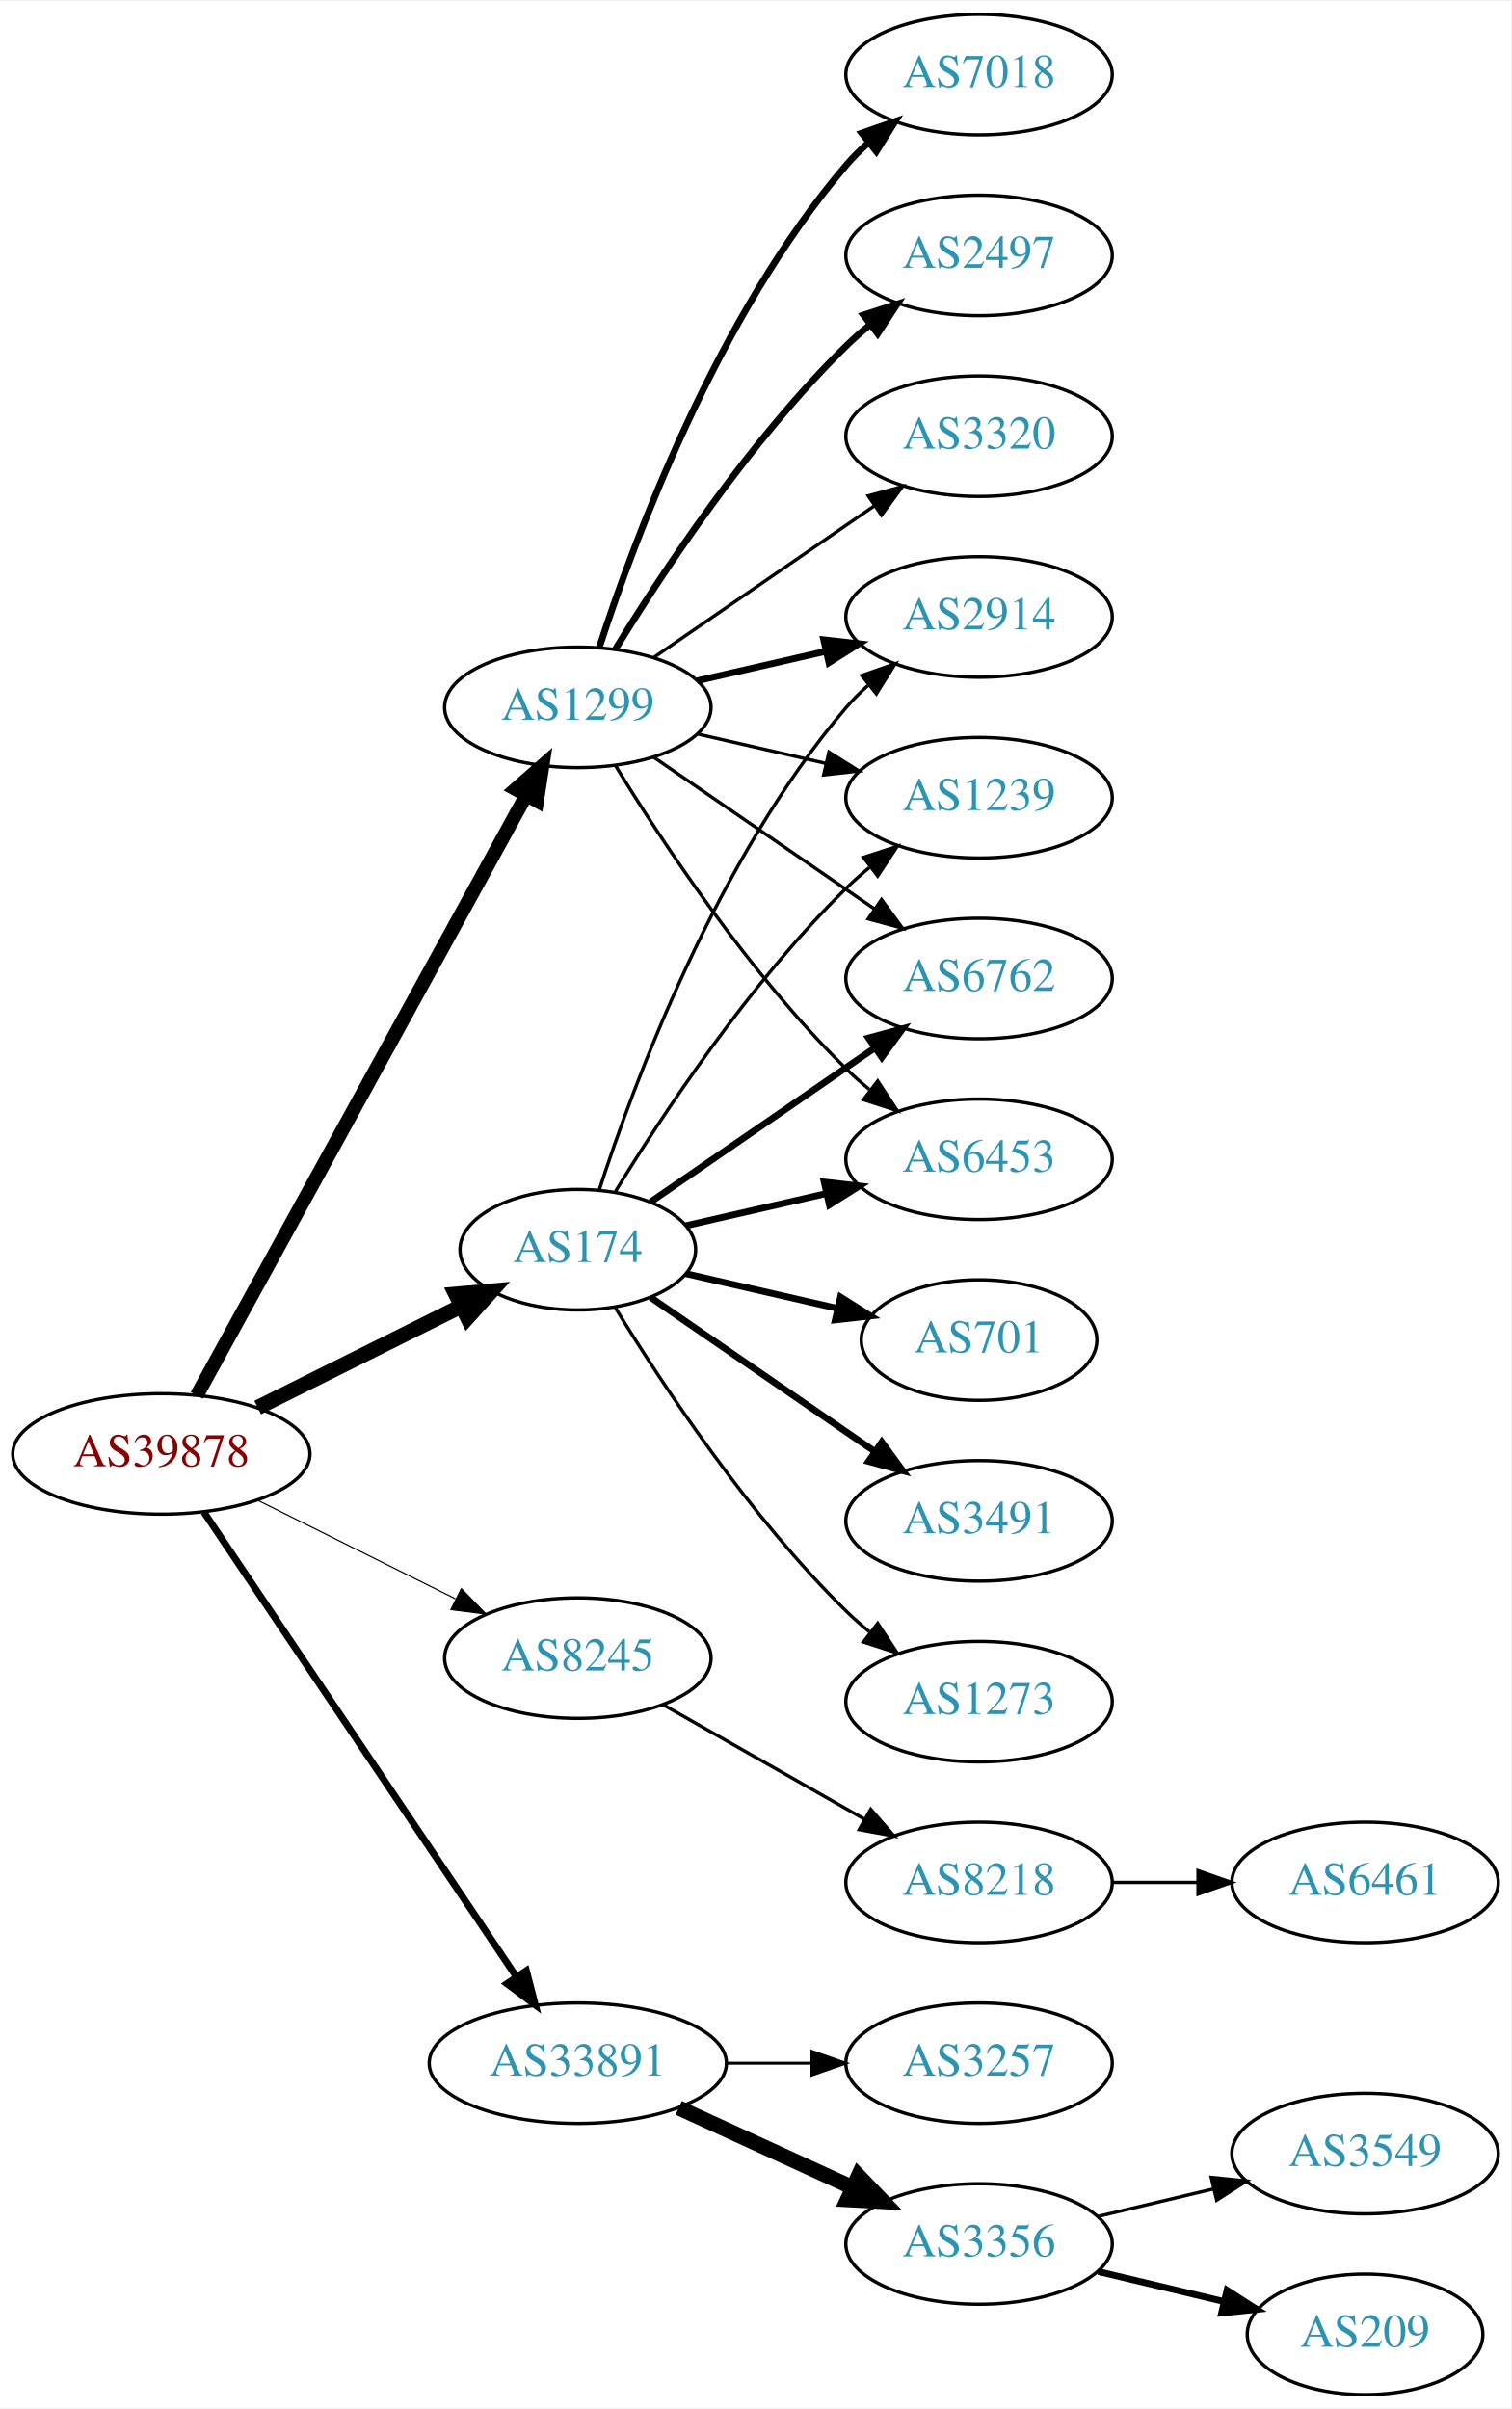
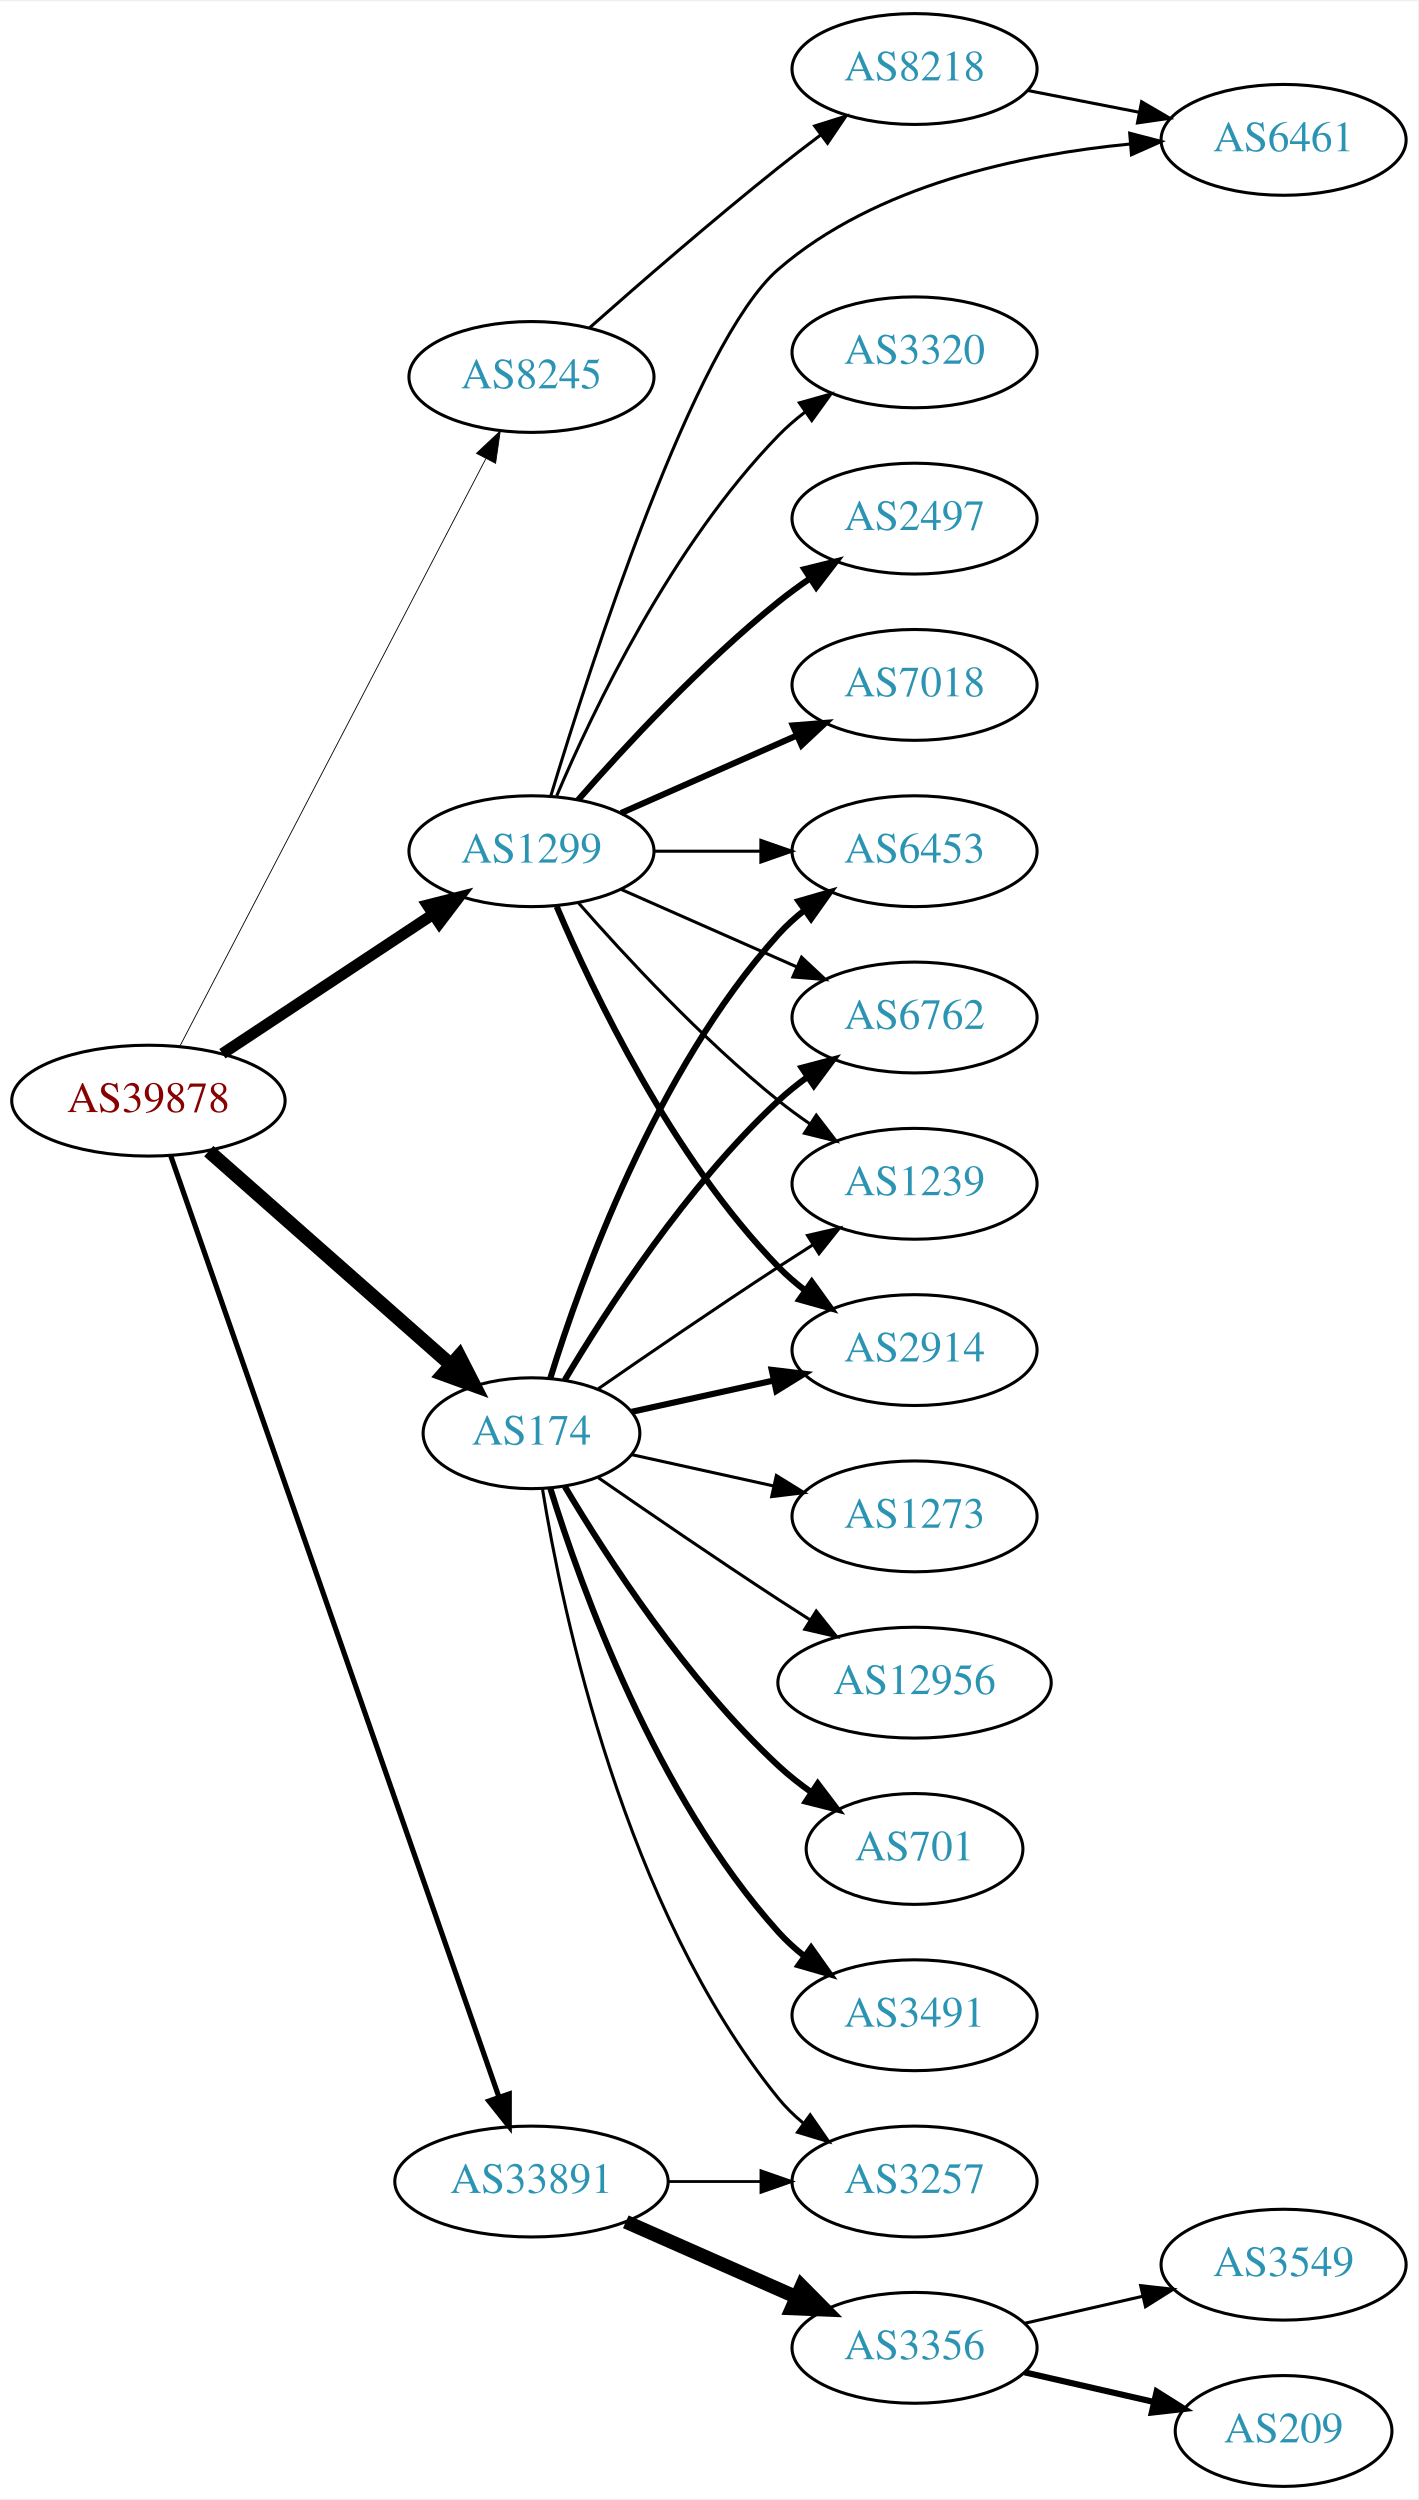
- <svg xmlns="http://www.w3.org/2000/svg" xmlns:xlink="http://www.w3.org/1999/xlink" width="451pt" height="719pt" viewBox="0.00 0.00 451.37 719.00">
-   <g id="graph0" class="graph" transform="scale(1 1) rotate(0) translate(4 715)">
-     <polygon fill="white" stroke="none" points="-4,4 -4,-715 447.37,-715 447.37,4 -4,4" />
+ <svg xmlns="http://www.w3.org/2000/svg" xmlns:xlink="http://www.w3.org/1999/xlink" width="460pt" height="811pt" viewBox="0.00 0.00 460.47 811.00">
+   <g id="graph0" class="graph" transform="scale(1 1) rotate(0) translate(4 807)">
+     <polygon fill="white" stroke="none" points="-4,4 -4,-807 456.469,-807 456.469,4 -4,4" />
    <g id="node1" class="node">
      <g id="a_node1">
        <a xlink:href="/asn/39878" xlink:title="AS39878 ~ Peter Rauter GmbH [AT]">
-           <ellipse fill="#ffffff" stroke="black" cx="44.196" cy="-281" rx="44.393" ry="18" />
-           <text text-anchor="middle" x="44.196" y="-277.3" font-family="Times,serif" font-size="14.00" fill="#880000">AS39878</text>
+           <ellipse fill="#ffffff" stroke="black" cx="44.196" cy="-450" rx="44.393" ry="18" />
+           <text text-anchor="middle" x="44.196" y="-446.3" font-family="Times,serif" font-size="14.00" fill="#880000">AS39878</text>
        </a>
      </g>
    </g>
    <g id="node2" class="node">
      <g id="a_node2">
        <a xlink:href="/asn/174" xlink:title="AS174 ~ Cogent Communications [US]">
          <ellipse fill="#ffffff" stroke="black" cx="168.588" cy="-342" rx="35.194" ry="18" />
          <text text-anchor="middle" x="168.588" y="-338.3" font-family="Times,serif" font-size="14.00" fill="#2c94b3">AS174</text>
        </a>
      </g>
    </g>
    <g id="edge1" class="edge">
-       <path fill="none" stroke="black" stroke-width="4.5" d="M72.969,-294.842C91.031,-303.844 114.696,-315.639 133.841,-325.18" />
-       <polygon fill="black" stroke="black" stroke-width="4.5" points="132.125,-328.725 142.832,-329.661 135.638,-321.677 132.125,-328.725" />
+       <path fill="none" stroke="black" stroke-width="4.5" d="M63.785,-433.597C84.722,-415.122 118.868,-384.991 142.24,-364.368" />
+       <polygon fill="black" stroke="black" stroke-width="4.5" points="145.125,-367.073 150.018,-357.504 139.914,-361.168 145.125,-367.073" />
    </g>
    <g id="node3" class="node">
      <g id="a_node3">
        <a xlink:href="/asn/1299" xlink:title="AS1299 ~ Telia Carrier [EU]">
-           <ellipse fill="#ffffff" stroke="black" cx="168.588" cy="-504" rx="39.794" ry="18" />
-           <text text-anchor="middle" x="168.588" y="-500.3" font-family="Times,serif" font-size="14.00" fill="#2c94b3">AS1299</text>
+           <ellipse fill="#ffffff" stroke="black" cx="168.588" cy="-531" rx="39.794" ry="18" />
+           <text text-anchor="middle" x="168.588" y="-527.3" font-family="Times,serif" font-size="14.00" fill="#2c94b3">AS1299</text>
        </a>
      </g>
    </g>
    <g id="edge2" class="edge">
-       <path fill="none" stroke="black" stroke-width="4.154" d="M54.8,-298.498C76.205,-337.498 127.924,-431.732 153.2,-477.785" />
-       <polygon fill="black" stroke="black" stroke-width="4.154" points="150.031,-479.565 158.029,-486.583 156.404,-476.068 150.031,-479.565" />
+       <path fill="none" stroke="black" stroke-width="3.656" d="M68.217,-465.235C87.571,-478.044 115.406,-496.466 136.696,-510.555" />
+       <polygon fill="black" stroke="black" stroke-width="3.656" points="134.813,-513.506 145.084,-516.107 138.676,-507.669 134.813,-513.506" />
    </g>
    <g id="node4" class="node">
      <g id="a_node4">
        <a xlink:href="/asn/8245" xlink:title="AS8245 ~ Video-Broadcast GmbH [AT]">
-           <ellipse fill="#ffffff" stroke="black" cx="168.588" cy="-220" rx="39.794" ry="18" />
-           <text text-anchor="middle" x="168.588" y="-216.3" font-family="Times,serif" font-size="14.00" fill="#2c94b3">AS8245</text>
+           <ellipse fill="#ffffff" stroke="black" cx="168.588" cy="-685" rx="39.794" ry="18" />
+           <text text-anchor="middle" x="168.588" y="-681.3" font-family="Times,serif" font-size="14.00" fill="#2c94b3">AS8245</text>
        </a>
      </g>
    </g>
    <g id="edge3" class="edge">
-       <path fill="none" stroke="black" stroke-width="0.346" d="M72.969,-267.158C90.466,-258.438 113.222,-247.096 132.032,-237.721" />
-       <polygon fill="black" stroke="black" stroke-width="0.346" points="133.795,-240.753 141.184,-233.16 130.673,-234.488 133.795,-240.753" />
+       <path fill="none" stroke="black" stroke-width="0.281" d="M54.395,-467.663C75.712,-508.592 128.585,-610.112 153.794,-658.514" />
+       <polygon fill="black" stroke="black" stroke-width="0.281" points="150.726,-660.2 158.449,-667.452 156.934,-656.966 150.726,-660.2" />
    </g>
    <g id="node5" class="node">
      <g id="a_node5">
        <a xlink:href="/asn/33891" xlink:title="AS33891 ~ CORE-BACKBONE GMBH GLOBAL NETWORK [DE]">
          <ellipse fill="#ffffff" stroke="black" cx="168.588" cy="-99" rx="44.393" ry="18" />
          <text text-anchor="middle" x="168.588" y="-95.3" font-family="Times,serif" font-size="14.00" fill="#2c94b3">AS33891</text>
        </a>
      </g>
    </g>
    <g id="edge4" class="edge">
-       <path fill="none" stroke="black" stroke-width="2.077" d="M56.932,-263.549C78.589,-231.343 124.934,-162.428 150.233,-124.808" />
-       <polygon fill="black" stroke="black" stroke-width="2.077" points="153.212,-126.649 155.888,-116.398 147.404,-122.743 153.212,-126.649" />
+       <path fill="none" stroke="black" stroke-width="1.688" d="M51.434,-432.111C71.404,-374.84 133.862,-195.721 157.965,-126.597" />
+       <polygon fill="black" stroke="black" stroke-width="1.688" points="161.375,-127.448 161.363,-116.853 154.766,-125.143 161.375,-127.448" />
    </g>
    <g id="node6" class="node">
      <g id="a_node6">
-         <a xlink:href="/asn/1239" xlink:title="AS1239 ~ Sprint [US]">
-           <ellipse fill="#ffffff" stroke="black" cx="288.431" cy="-477" rx="39.794" ry="18" />
-           <text text-anchor="middle" x="288.431" y="-473.3" font-family="Times,serif" font-size="14.00" fill="#2c94b3">AS1239</text>
+         <a xlink:href="/asn/6453" xlink:title="AS6453 ~ TATA COMMUNICATIONS (AMERICA) INC [US]">
+           <ellipse fill="#ffffff" stroke="black" cx="292.98" cy="-531" rx="39.794" ry="18" />
+           <text text-anchor="middle" x="292.98" y="-527.3" font-family="Times,serif" font-size="14.00" fill="#2c94b3">AS6453</text>
        </a>
      </g>
    </g>
    <g id="edge5" class="edge">
-       <path fill="none" stroke="black" d="M179.854,-359.44C193.662,-381.991 219.851,-421.722 248.784,-450 250.924,-452.092 253.242,-454.137 255.642,-456.106" />
-       <polygon fill="black" stroke="black" points="253.908,-459.185 263.983,-462.464 258.152,-453.618 253.908,-459.185" />
+       <path fill="none" stroke="black" stroke-width="2" d="M174.726,-359.94C184.629,-391.979 208.966,-459.812 248.784,-504 251.3,-506.792 254.172,-509.401 257.211,-511.812" />
+       <polygon fill="black" stroke="black" stroke-width="2" points="255.34,-514.776 265.519,-517.715 259.394,-509.07 255.34,-514.776" />
    </g>
    <g id="node7" class="node">
      <g id="a_node7">
        <a xlink:href="/asn/6762" xlink:title="AS6762 ~ TELECOM ITALIA SPARKLE S.p.A. [IT]">
-           <ellipse fill="#ffffff" stroke="black" cx="288.431" cy="-423" rx="39.794" ry="18" />
-           <text text-anchor="middle" x="288.431" y="-419.3" font-family="Times,serif" font-size="14.00" fill="#2c94b3">AS6762</text>
+           <ellipse fill="#ffffff" stroke="black" cx="292.98" cy="-477" rx="39.794" ry="18" />
+           <text text-anchor="middle" x="292.98" y="-473.3" font-family="Times,serif" font-size="14.00" fill="#2c94b3">AS6762</text>
        </a>
      </g>
    </g>
    <g id="edge6" class="edge">
-       <path fill="none" stroke="black" stroke-width="2" d="M190.385,-356.295C208.968,-369.068 236.419,-387.937 257.387,-402.349" />
-       <polygon fill="black" stroke="black" stroke-width="2" points="255.421,-405.245 265.645,-408.025 259.387,-399.476 255.421,-405.245" />
+       <path fill="none" stroke="black" stroke-width="2" d="M179.401,-359.279C192.907,-382.011 218.967,-422.314 248.784,-450 251.691,-452.699 254.904,-455.28 258.228,-457.703" />
+       <polygon fill="black" stroke="black" stroke-width="2" points="256.363,-460.667 266.606,-463.375 260.287,-454.87 256.363,-460.667" />
    </g>
    <g id="node8" class="node">
      <g id="a_node8">
-         <a xlink:href="/asn/701" xlink:title="AS701 ~ UUNET [US]">
-           <ellipse fill="#ffffff" stroke="black" cx="288.431" cy="-315" rx="35.194" ry="18" />
-           <text text-anchor="middle" x="288.431" y="-311.3" font-family="Times,serif" font-size="14.00" fill="#2c94b3">AS701</text>
+         <a xlink:href="/asn/1239" xlink:title="AS1239 ~ Sprint [US]">
+           <ellipse fill="#ffffff" stroke="black" cx="292.98" cy="-423" rx="39.794" ry="18" />
+           <text text-anchor="middle" x="292.98" y="-419.3" font-family="Times,serif" font-size="14.00" fill="#2c94b3">AS1239</text>
        </a>
      </g>
    </g>
    <g id="edge7" class="edge">
-       <path fill="none" stroke="black" stroke-width="2" d="M200.858,-334.835C214.709,-331.662 231.195,-327.885 246.047,-324.482" />
-       <polygon fill="black" stroke="black" stroke-width="2" points="247.049,-327.843 256.014,-322.198 245.485,-321.02 247.049,-327.843" />
+       <path fill="none" stroke="black" d="M190.279,-356.44C206.17,-367.449 228.721,-382.897 248.784,-396 252.366,-398.339 256.137,-400.759 259.897,-403.144" />
+       <polygon fill="black" stroke="black" points="258.23,-406.231 268.558,-408.596 261.959,-400.307 258.23,-406.231" />
    </g>
    <g id="node9" class="node">
      <g id="a_node9">
-         <a xlink:href="/asn/6453" xlink:title="AS6453 ~ TATA COMMUNICATIONS (AMERICA) INC [US]">
-           <ellipse fill="#ffffff" stroke="black" cx="288.431" cy="-369" rx="39.794" ry="18" />
-           <text text-anchor="middle" x="288.431" y="-365.3" font-family="Times,serif" font-size="14.00" fill="#2c94b3">AS6453</text>
+         <a xlink:href="/asn/2914" xlink:title="AS2914 ~ NTT America, Inc. [US]">
+           <ellipse fill="#ffffff" stroke="black" cx="292.98" cy="-369" rx="39.794" ry="18" />
+           <text text-anchor="middle" x="292.98" y="-365.3" font-family="Times,serif" font-size="14.00" fill="#2c94b3">AS2914</text>
        </a>
      </g>
    </g>
    <g id="edge8" class="edge">
-       <path fill="none" stroke="black" stroke-width="2" d="M200.858,-349.165C213.698,-352.106 228.802,-355.567 242.77,-358.767" />
-       <polygon fill="black" stroke="black" stroke-width="2" points="242.161,-362.219 252.69,-361.04 243.725,-355.395 242.161,-362.219" />
+       <path fill="none" stroke="black" stroke-width="2" d="M201.107,-348.953C215.168,-352.055 231.986,-355.765 247.31,-359.146" />
+       <polygon fill="black" stroke="black" stroke-width="2" points="246.601,-362.573 257.12,-361.31 248.109,-355.738 246.601,-362.573" />
    </g>
    <g id="node10" class="node">
      <g id="a_node10">
-         <a xlink:href="/asn/2914" xlink:title="AS2914 ~ NTT America, Inc. [US]">
-           <ellipse fill="#ffffff" stroke="black" cx="288.431" cy="-531" rx="39.794" ry="18" />
-           <text text-anchor="middle" x="288.431" y="-527.3" font-family="Times,serif" font-size="14.00" fill="#2c94b3">AS2914</text>
+         <a xlink:href="/asn/12956" xlink:title="AS12956 ~ TELXIUS [ES]">
+           <ellipse fill="#ffffff" stroke="black" cx="292.98" cy="-261" rx="44.393" ry="18" />
+           <text text-anchor="middle" x="292.98" y="-257.3" font-family="Times,serif" font-size="14.00" fill="#2c94b3">AS12956</text>
        </a>
      </g>
    </g>
    <g id="edge9" class="edge">
-       <path fill="none" stroke="black" d="M174.954,-359.74C185.218,-391.461 210.11,-458.808 248.784,-504 250.73,-506.274 252.908,-508.449 255.213,-510.507" />
-       <polygon fill="black" stroke="black" points="253.383,-513.524 263.382,-517.027 257.75,-508.053 253.383,-513.524" />
+       <path fill="none" stroke="black" d="M190.279,-327.56C206.17,-316.551 228.721,-301.103 248.784,-288 252.105,-285.831 255.587,-283.594 259.074,-281.379" />
+       <polygon fill="black" stroke="black" points="261.063,-284.262 267.656,-275.968 257.33,-278.34 261.063,-284.262" />
    </g>
    <g id="node11" class="node">
      <g id="a_node11">
-         <a xlink:href="/asn/3491" xlink:title="AS3491 ~ PCCW Global, Inc. [US]">
-           <ellipse fill="#ffffff" stroke="black" cx="288.431" cy="-261" rx="39.794" ry="18" />
-           <text text-anchor="middle" x="288.431" y="-257.3" font-family="Times,serif" font-size="14.00" fill="#2c94b3">AS3491</text>
+         <a xlink:href="/asn/701" xlink:title="AS701 ~ UUNET [US]">
+           <ellipse fill="#ffffff" stroke="black" cx="292.98" cy="-207" rx="35.194" ry="18" />
+           <text text-anchor="middle" x="292.98" y="-203.3" font-family="Times,serif" font-size="14.00" fill="#2c94b3">AS701</text>
        </a>
      </g>
    </g>
    <g id="edge10" class="edge">
-       <path fill="none" stroke="black" stroke-width="2" d="M190.385,-327.705C208.968,-314.932 236.419,-296.063 257.387,-281.651" />
-       <polygon fill="black" stroke="black" stroke-width="2" points="259.387,-284.524 265.645,-275.975 255.421,-278.755 259.387,-284.524" />
+       <path fill="none" stroke="black" stroke-width="2" d="M179.401,-324.721C192.907,-301.989 218.967,-261.686 248.784,-234 252.081,-230.939 255.774,-228.028 259.575,-225.328" />
+       <polygon fill="black" stroke="black" stroke-width="2" points="261.549,-228.219 267.956,-219.78 257.686,-222.381 261.549,-228.219" />
    </g>
    <g id="node12" class="node">
      <g id="a_node12">
-         <a xlink:href="/asn/1273" xlink:title="AS1273 ~ Vodafone Group PLC [EU]">
-           <ellipse fill="#ffffff" stroke="black" cx="288.431" cy="-207" rx="39.794" ry="18" />
-           <text text-anchor="middle" x="288.431" y="-203.3" font-family="Times,serif" font-size="14.00" fill="#2c94b3">AS1273</text>
+         <a xlink:href="/asn/3491" xlink:title="AS3491 ~ PCCW Global, Inc. [US]">
+           <ellipse fill="#ffffff" stroke="black" cx="292.98" cy="-153" rx="39.794" ry="18" />
+           <text text-anchor="middle" x="292.98" y="-149.3" font-family="Times,serif" font-size="14.00" fill="#2c94b3">AS3491</text>
        </a>
      </g>
    </g>
    <g id="edge11" class="edge">
-       <path fill="none" stroke="black" d="M179.854,-324.56C193.662,-302.009 219.851,-262.278 248.784,-234 250.924,-231.908 253.242,-229.863 255.642,-227.894" />
-       <polygon fill="black" stroke="black" points="258.152,-230.382 263.983,-221.536 253.908,-224.815 258.152,-230.382" />
-     </g>
-     <g id="edge13" class="edge">
-       <path fill="none" stroke="black" d="M204.308,-496.045C216.307,-493.296 229.928,-490.175 242.621,-487.267" />
-       <polygon fill="black" stroke="black" points="243.587,-490.636 252.552,-484.991 242.023,-483.813 243.587,-490.636" />
-     </g>
-     <g id="edge17" class="edge">
-       <path fill="none" stroke="black" d="M191.202,-489.143C209.691,-476.435 236.505,-458.005 257.134,-443.825" />
-       <polygon fill="black" stroke="black" points="259.296,-446.586 265.555,-438.037 255.331,-440.817 259.296,-446.586" />
-     </g>
-     <g id="edge18" class="edge">
-       <path fill="none" stroke="black" d="M179.854,-486.56C193.662,-464.009 219.851,-424.278 248.784,-396 250.924,-393.908 253.242,-391.863 255.642,-389.894" />
-       <polygon fill="black" stroke="black" points="258.152,-392.382 263.983,-383.536 253.908,-386.815 258.152,-392.382" />
-     </g>
-     <g id="edge12" class="edge">
-       <path fill="none" stroke="black" stroke-width="2" d="M204.308,-511.955C216.307,-514.704 229.928,-517.825 242.621,-520.733" />
-       <polygon fill="black" stroke="black" stroke-width="2" points="242.023,-524.187 252.552,-523.009 243.587,-517.364 242.023,-524.187" />
+       <path fill="none" stroke="black" stroke-width="2" d="M174.726,-324.06C184.629,-292.021 208.966,-224.188 248.784,-180 251.3,-177.208 254.172,-174.599 257.211,-172.188" />
+       <polygon fill="black" stroke="black" stroke-width="2" points="259.394,-174.93 265.519,-166.285 255.34,-169.224 259.394,-174.93" />
    </g>
    <g id="node13" class="node">
      <g id="a_node13">
-         <a xlink:href="/asn/7018" xlink:title="AS7018 ~ AT&amp;T Services, Inc. [US]">
-           <ellipse fill="#ffffff" stroke="black" cx="288.431" cy="-693" rx="39.794" ry="18" />
-           <text text-anchor="middle" x="288.431" y="-689.3" font-family="Times,serif" font-size="14.00" fill="#2c94b3">AS7018</text>
-         </a>
-       </g>
-     </g>
-     <g id="edge14" class="edge">
-       <path fill="none" stroke="black" stroke-width="2" d="M175.035,-521.991C185.349,-553.816 210.212,-620.927 248.784,-666 250.73,-668.274 252.908,-670.449 255.213,-672.507" />
-       <polygon fill="black" stroke="black" stroke-width="2" points="253.383,-675.524 263.382,-679.027 257.75,-670.053 253.383,-675.524" />
+         <a xlink:href="/asn/3257" xlink:title="AS3257 ~ GTT [DE]">
+           <ellipse fill="#ffffff" stroke="black" cx="292.98" cy="-99" rx="39.794" ry="18" />
+           <text text-anchor="middle" x="292.98" y="-95.3" font-family="Times,serif" font-size="14.00" fill="#2c94b3">AS3257</text>
+         </a>
+       </g>
+     </g>
+     <g id="edge12" class="edge">
+       <path fill="none" stroke="black" d="M172.169,-323.822C178.624,-284.003 198.695,-187.714 248.784,-126 251.153,-123.082 253.926,-120.388 256.903,-117.925" />
+       <polygon fill="black" stroke="black" points="259.094,-120.659 265.125,-111.948 254.978,-114.997 259.094,-120.659" />
    </g>
    <g id="node14" class="node">
      <g id="a_node14">
-         <a xlink:href="/asn/2497" xlink:title="AS2497 ~ Internet Initiative Japan Inc. [JP]">
-           <ellipse fill="#ffffff" stroke="black" cx="288.431" cy="-639" rx="39.794" ry="18" />
-           <text text-anchor="middle" x="288.431" y="-635.3" font-family="Times,serif" font-size="14.00" fill="#2c94b3">AS2497</text>
-         </a>
-       </g>
-     </g>
-     <g id="edge15" class="edge">
-       <path fill="none" stroke="black" stroke-width="2" d="M179.854,-521.44C193.662,-543.991 219.851,-583.722 248.784,-612 250.924,-614.092 253.242,-616.137 255.642,-618.106" />
-       <polygon fill="black" stroke="black" stroke-width="2" points="253.908,-621.185 263.983,-624.464 258.152,-615.618 253.908,-621.185" />
+         <a xlink:href="/asn/1273" xlink:title="AS1273 ~ Vodafone Group PLC [EU]">
+           <ellipse fill="#ffffff" stroke="black" cx="292.98" cy="-315" rx="39.794" ry="18" />
+           <text text-anchor="middle" x="292.98" y="-311.3" font-family="Times,serif" font-size="14.00" fill="#2c94b3">AS1273</text>
+         </a>
+       </g>
+     </g>
+     <g id="edge13" class="edge">
+       <path fill="none" stroke="black" d="M201.107,-335.047C215.168,-331.945 231.986,-328.235 247.31,-324.854" />
+       <polygon fill="black" stroke="black" points="248.109,-328.262 257.12,-322.69 246.601,-321.427 248.109,-328.262" />
+     </g>
+     <g id="edge21" class="edge">
+       <path fill="none" stroke="black" d="M208.314,-531C219.252,-531 231.303,-531 242.769,-531" />
+       <polygon fill="black" stroke="black" points="243.087,-534.5 253.087,-531 243.087,-527.5 243.087,-534.5" />
+     </g>
+     <g id="edge19" class="edge">
+       <path fill="none" stroke="black" d="M197.667,-518.611C214.615,-511.134 236.413,-501.517 254.782,-493.412" />
+       <polygon fill="black" stroke="black" points="256.296,-496.57 264.032,-489.331 253.47,-490.166 256.296,-496.57" />
+     </g>
+     <g id="edge16" class="edge">
+       <path fill="none" stroke="black" d="M183.74,-514.337C198.842,-497.106 223.963,-469.976 248.784,-450 252.04,-447.38 255.565,-444.808 259.149,-442.354" />
+       <polygon fill="black" stroke="black" points="261.068,-445.281 267.522,-436.879 257.237,-439.423 261.068,-445.281" />
+     </g>
+     <g id="edge14" class="edge">
+       <path fill="none" stroke="black" stroke-width="2" d="M176.779,-513.025C188.546,-485.318 214.12,-431.652 248.784,-396 251.404,-393.305 254.345,-390.761 257.428,-388.392" />
+       <polygon fill="black" stroke="black" stroke-width="2" points="259.603,-391.141 265.796,-382.545 255.594,-385.403 259.603,-391.141" />
    </g>
    <g id="node15" class="node">
      <g id="a_node15">
-         <a xlink:href="/asn/3320" xlink:title="AS3320 ~ DTAG [DE]">
-           <ellipse fill="#ffffff" stroke="black" cx="288.431" cy="-585" rx="39.794" ry="18" />
-           <text text-anchor="middle" x="288.431" y="-581.3" font-family="Times,serif" font-size="14.00" fill="#2c94b3">AS3320</text>
-         </a>
-       </g>
-     </g>
-     <g id="edge16" class="edge">
-       <path fill="none" stroke="black" d="M191.202,-518.857C209.691,-531.565 236.505,-549.995 257.134,-564.175" />
-       <polygon fill="black" stroke="black" points="255.331,-567.183 265.555,-569.963 259.296,-561.414 255.331,-567.183" />
+         <a xlink:href="/asn/2497" xlink:title="AS2497 ~ Internet Initiative Japan Inc. [JP]">
+           <ellipse fill="#ffffff" stroke="black" cx="292.98" cy="-639" rx="39.794" ry="18" />
+           <text text-anchor="middle" x="292.98" y="-635.3" font-family="Times,serif" font-size="14.00" fill="#2c94b3">AS2497</text>
+         </a>
+       </g>
+     </g>
+     <g id="edge15" class="edge">
+       <path fill="none" stroke="black" stroke-width="2" d="M183.74,-547.663C198.842,-564.894 223.963,-592.024 248.784,-612 252.04,-614.62 255.565,-617.192 259.149,-619.646" />
+       <polygon fill="black" stroke="black" stroke-width="2" points="257.237,-622.577 267.522,-625.121 261.068,-616.719 257.237,-622.577" />
    </g>
    <g id="node16" class="node">
      <g id="a_node16">
-         <a xlink:href="/asn/8218" xlink:title="AS8218 ~ legacy Neotelecoms [FR]">
-           <ellipse fill="#ffffff" stroke="black" cx="288.431" cy="-153" rx="39.794" ry="18" />
-           <text text-anchor="middle" x="288.431" y="-149.3" font-family="Times,serif" font-size="14.00" fill="#2c94b3">AS8218</text>
-         </a>
-       </g>
-     </g>
-     <g id="edge19" class="edge">
-       <path fill="none" stroke="black" d="M194.005,-206.118C211.465,-196.191 235.165,-182.716 254.326,-171.822" />
-       <polygon fill="black" stroke="black" points="256.082,-174.85 263.045,-166.865 252.622,-168.765 256.082,-174.85" />
+         <a xlink:href="/asn/6461" xlink:title="AS6461 ~ Zayo Bandwidth [US]">
+           <ellipse fill="#ffffff" stroke="black" cx="412.823" cy="-762" rx="39.794" ry="18" />
+           <text text-anchor="middle" x="412.823" y="-758.3" font-family="Times,serif" font-size="14.00" fill="#2c94b3">AS6461</text>
+         </a>
+       </g>
+     </g>
+     <g id="edge17" class="edge">
+       <path fill="none" stroke="black" d="M174.854,-548.911C187.677,-591.376 221.472,-696.378 248.784,-720 280.376,-747.322 327.497,-757.229 362.968,-760.649" />
+       <polygon fill="black" stroke="black" points="362.853,-764.151 373.106,-761.483 363.427,-757.175 362.853,-764.151" />
+     </g>
+     <g id="node17" class="node">
+       <g id="a_node17">
+         <a xlink:href="/asn/7018" xlink:title="AS7018 ~ AT&amp;T Services, Inc. [US]">
+           <ellipse fill="#ffffff" stroke="black" cx="292.98" cy="-585" rx="39.794" ry="18" />
+           <text text-anchor="middle" x="292.98" y="-581.3" font-family="Times,serif" font-size="14.00" fill="#2c94b3">AS7018</text>
+         </a>
+       </g>
+     </g>
+     <g id="edge18" class="edge">
+       <path fill="none" stroke="black" stroke-width="2" d="M197.667,-543.389C214.615,-550.866 236.413,-560.483 254.782,-568.588" />
+       <polygon fill="black" stroke="black" stroke-width="2" points="253.47,-571.834 264.032,-572.669 256.296,-565.43 253.47,-571.834" />
    </g>
    <g id="node18" class="node">
      <g id="a_node18">
-         <a xlink:href="/asn/3356" xlink:title="AS3356 ~ Level 3 Parent, LLC [US]">
-           <ellipse fill="#ffffff" stroke="black" cx="288.431" cy="-45" rx="39.794" ry="18" />
-           <text text-anchor="middle" x="288.431" y="-41.3" font-family="Times,serif" font-size="14.00" fill="#2c94b3">AS3356</text>
-         </a>
-       </g>
-     </g>
-     <g id="edge21" class="edge">
-       <path fill="none" stroke="black" stroke-width="4.5" d="M198.718,-85.652C214.329,-78.498 233.727,-69.609 250.399,-61.969" />
-       <polygon fill="black" stroke="black" stroke-width="4.5" points="252.4,-65.384 259.851,-57.638 249.119,-58.224 252.4,-65.384" />
+         <a xlink:href="/asn/3320" xlink:title="AS3320 ~ DTAG [DE]">
+           <ellipse fill="#ffffff" stroke="black" cx="292.98" cy="-693" rx="39.794" ry="18" />
+           <text text-anchor="middle" x="292.98" y="-689.3" font-family="Times,serif" font-size="14.00" fill="#2c94b3">AS3320</text>
+         </a>
+       </g>
+     </g>
+     <g id="edge20" class="edge">
+       <path fill="none" stroke="black" d="M176.779,-548.975C188.546,-576.682 214.12,-630.348 248.784,-666 251.404,-668.695 254.345,-671.239 257.428,-673.608" />
+       <polygon fill="black" stroke="black" points="255.594,-676.597 265.796,-679.455 259.603,-670.859 255.594,-676.597" />
    </g>
    <g id="node19" class="node">
      <g id="a_node19">
-         <a xlink:href="/asn/3257" xlink:title="AS3257 ~ GTT [DE]">
-           <ellipse fill="#ffffff" stroke="black" cx="288.431" cy="-99" rx="39.794" ry="18" />
-           <text text-anchor="middle" x="288.431" y="-95.3" font-family="Times,serif" font-size="14.00" fill="#2c94b3">AS3257</text>
+         <a xlink:href="/asn/8218" xlink:title="AS8218 ~ legacy Neotelecoms [FR]">
+           <ellipse fill="#ffffff" stroke="black" cx="292.98" cy="-785" rx="39.794" ry="18" />
+           <text text-anchor="middle" x="292.98" y="-781.3" font-family="Times,serif" font-size="14.00" fill="#2c94b3">AS8218</text>
        </a>
      </g>
    </g>
    <g id="edge22" class="edge">
-       <path fill="none" stroke="black" stroke-width="0.9" d="M212.799,-99C221.112,-99 229.875,-99 238.357,-99" />
-       <polygon fill="black" stroke="black" stroke-width="0.9" points="238.516,-102.5 248.516,-99 238.516,-95.5 238.516,-102.5" />
-     </g>
-     <g id="node17" class="node">
-       <g id="a_node17">
-         <a xlink:href="/asn/6461" xlink:title="AS6461 ~ Zayo Bandwidth [US]">
-           <ellipse fill="#ffffff" stroke="black" cx="403.724" cy="-153" rx="39.794" ry="18" />
-           <text text-anchor="middle" x="403.724" y="-149.3" font-family="Times,serif" font-size="14.00" fill="#2c94b3">AS6461</text>
-         </a>
-       </g>
-     </g>
-     <g id="edge20" class="edge">
-       <path fill="none" stroke="black" d="M328.103,-153C336.306,-153 345.07,-153 353.602,-153" />
-       <polygon fill="black" stroke="black" points="353.841,-156.5 363.841,-153 353.841,-149.5 353.841,-156.5" />
+       <path fill="none" stroke="black" d="M187.52,-701.043C203.371,-715.067 227.254,-735.818 248.784,-753 253.161,-756.493 257.859,-760.106 262.488,-763.592" />
+       <polygon fill="black" stroke="black" points="260.547,-766.511 270.659,-769.674 264.727,-760.895 260.547,-766.511" />
+     </g>
+     <g id="edge25" class="edge">
+       <path fill="none" stroke="black" stroke-width="0.9" d="M213.084,-99C222.773,-99 233.11,-99 243.002,-99" />
+       <polygon fill="black" stroke="black" stroke-width="0.9" points="243.105,-102.5 253.105,-99 243.105,-95.5 243.105,-102.5" />
    </g>
    <g id="node20" class="node">
      <g id="a_node20">
-         <a xlink:href="/asn/209" xlink:title="AS209 ~ CenturyLink Communications, LLC [US]">
-           <ellipse fill="#ffffff" stroke="black" cx="403.724" cy="-18" rx="35.194" ry="18" />
-           <text text-anchor="middle" x="403.724" y="-14.3" font-family="Times,serif" font-size="14.00" fill="#2c94b3">AS209</text>
-         </a>
-       </g>
+         <a xlink:href="/asn/3356" xlink:title="AS3356 ~ Level 3 Parent, LLC [US]">
+           <ellipse fill="#ffffff" stroke="black" cx="292.98" cy="-45" rx="39.794" ry="18" />
+           <text text-anchor="middle" x="292.98" y="-41.3" font-family="Times,serif" font-size="14.00" fill="#2c94b3">AS3356</text>
+         </a>
+       </g>
+     </g>
+     <g id="edge24" class="edge">
+       <path fill="none" stroke="black" stroke-width="4.5" d="M199.216,-85.928C215.81,-78.606 236.67,-69.403 254.403,-61.579" />
+       <polygon fill="black" stroke="black" stroke-width="4.5" points="256.327,-65.034 263.887,-57.395 253.148,-57.829 256.327,-65.034" />
    </g>
    <g id="edge23" class="edge">
-       <path fill="none" stroke="black" stroke-width="2" d="M324.038,-36.752C335.833,-33.941 349.137,-30.771 361.405,-27.847" />
-       <polygon fill="black" stroke="black" stroke-width="2" points="362.494,-31.186 371.41,-25.463 360.871,-24.377 362.494,-31.186" />
+       <path fill="none" stroke="black" d="M329.657,-778.037C341.088,-775.806 353.91,-773.303 365.964,-770.951" />
+       <polygon fill="black" stroke="black" points="366.717,-774.37 375.861,-769.019 365.376,-767.499 366.717,-774.37" />
    </g>
    <g id="node21" class="node">
      <g id="a_node21">
+         <a xlink:href="/asn/209" xlink:title="AS209 ~ CenturyLink Communications, LLC [US]">
+           <ellipse fill="#ffffff" stroke="black" cx="412.823" cy="-18" rx="35.194" ry="18" />
+           <text text-anchor="middle" x="412.823" y="-14.3" font-family="Times,serif" font-size="14.00" fill="#2c94b3">AS209</text>
+         </a>
+       </g>
+     </g>
+     <g id="edge26" class="edge">
+       <path fill="none" stroke="black" stroke-width="2" d="M328.7,-37.045C341.792,-34.045 356.814,-30.604 370.455,-27.478" />
+       <polygon fill="black" stroke="black" stroke-width="2" points="371.597,-30.807 380.562,-25.162 370.033,-23.984 371.597,-30.807" />
+     </g>
+     <g id="node22" class="node">
+       <g id="a_node22">
        <a xlink:href="/asn/3549" xlink:title="AS3549 ~ Level 3 Parent, LLC [US]">
-           <ellipse fill="#ffffff" stroke="black" cx="403.724" cy="-72" rx="39.794" ry="18" />
-           <text text-anchor="middle" x="403.724" y="-68.3" font-family="Times,serif" font-size="14.00" fill="#2c94b3">AS3549</text>
-         </a>
-       </g>
-     </g>
-     <g id="edge24" class="edge">
-       <path fill="none" stroke="black" d="M324.038,-53.248C334.909,-55.838 347.064,-58.735 358.506,-61.462" />
-       <polygon fill="black" stroke="black" points="357.789,-64.889 368.328,-63.803 359.412,-58.08 357.789,-64.889" />
+           <ellipse fill="#ffffff" stroke="black" cx="412.823" cy="-72" rx="39.794" ry="18" />
+           <text text-anchor="middle" x="412.823" y="-68.3" font-family="Times,serif" font-size="14.00" fill="#2c94b3">AS3549</text>
+         </a>
+       </g>
+     </g>
+     <g id="edge27" class="edge">
+       <path fill="none" stroke="black" d="M328.7,-52.955C340.7,-55.704 354.32,-58.825 367.013,-61.733" />
+       <polygon fill="black" stroke="black" points="366.415,-65.187 376.945,-64.009 367.979,-58.364 366.415,-65.187" />
    </g>
  </g>
</svg>
